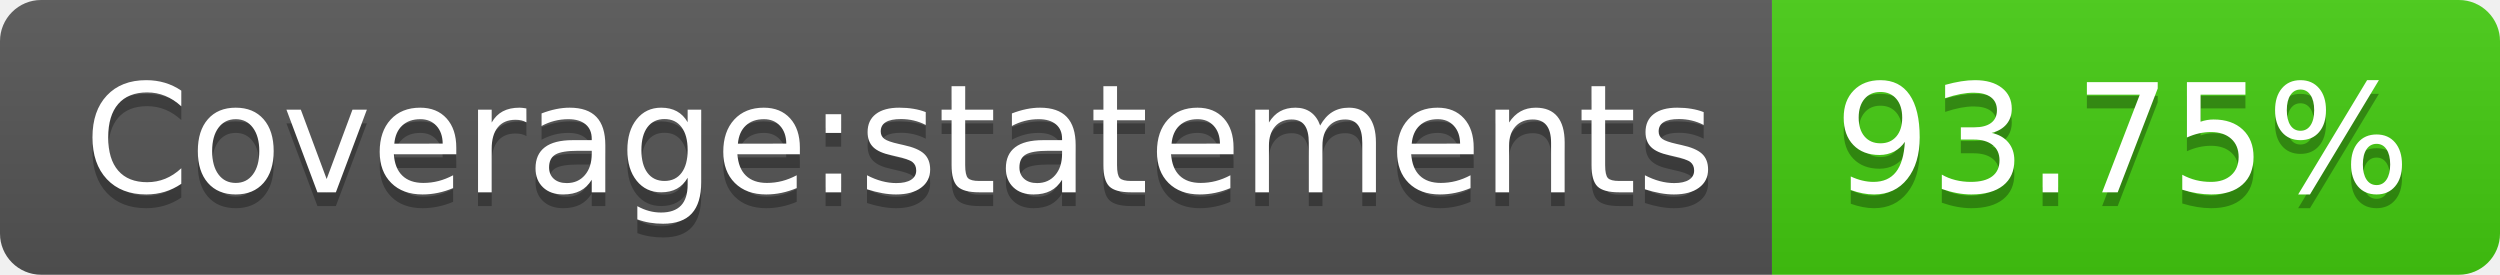
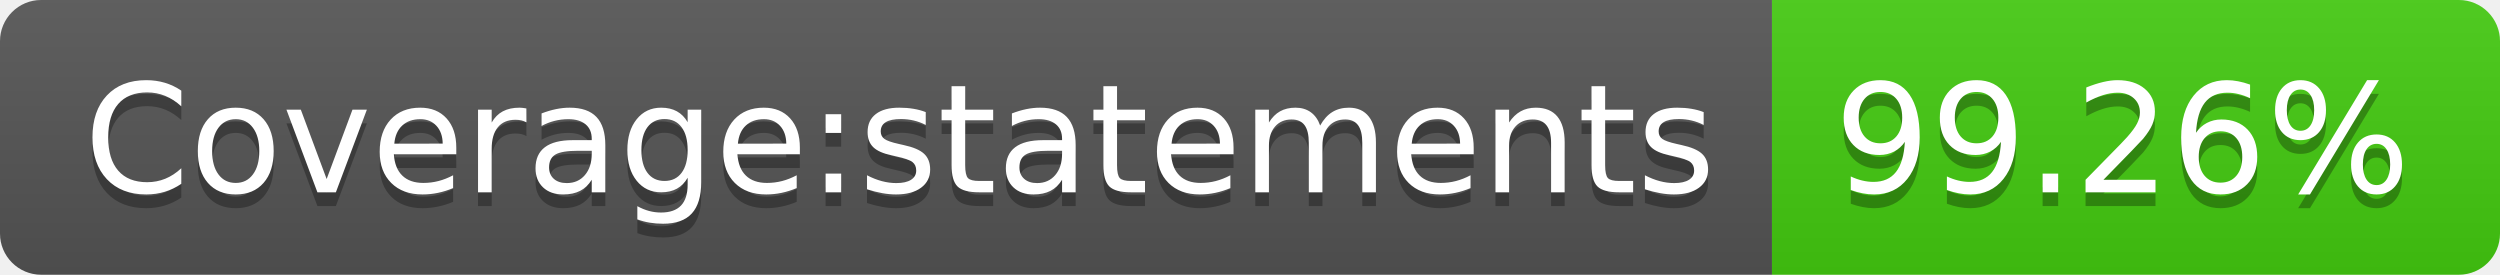
- <svg xmlns="http://www.w3.org/2000/svg" width="182" height="20">
+ <svg xmlns="http://www.w3.org/2000/svg" width="182" height="20" role="img" aria-label="Coverage:statements: 99.26%">
  <linearGradient id="s" x2="0" y2="100%">
    <stop offset="0" stop-color="#bbb" stop-opacity=".1" />
    <stop offset="1" stop-opacity=".1" />
  </linearGradient>
  <clipPath id="r">
    <rect width="182" height="20" rx="3" fill="#fff" />
  </clipPath>
  <g clip-path="url(#r)">
    <rect width="129" height="20" fill="#555" />
    <rect x="129" width="53" height="20" fill="#4c1" />
    <rect width="182" height="20" fill="url(#s)" />
  </g>
  <g fill="#fff" text-anchor="middle" font-family="Verdana,Geneva,DejaVu Sans,sans-serif" text-rendering="geometricPrecision" font-size="110">
-     <text x="655" y="150" fill="#010101" fill-opacity=".3" transform="scale(.1)" textLength="1190">Coverage:statements</text>
-     <text x="655" y="140" transform="scale(.1)" textLength="1190">Coverage:statements</text>
-     <text x="1545" y="150" fill="#010101" fill-opacity=".3" transform="scale(.1)" textLength="430">93.75%</text>
-     <text x="1545" y="140" transform="scale(.1)" textLength="430">93.75%</text>
+     <text aria-hidden="true" x="655" y="150" fill="#010101" fill-opacity=".3" transform="scale(.1)" textLength="1190">Coverage:statements</text>
+     <text x="655" y="140" transform="scale(.1)" fill="#fff" textLength="1190">Coverage:statements</text>
+     <text aria-hidden="true" x="1545" y="150" fill="#010101" fill-opacity=".3" transform="scale(.1)" textLength="430">99.26%</text>
+     <text x="1545" y="140" transform="scale(.1)" fill="#fff" textLength="430">99.26%</text>
  </g>
</svg>
